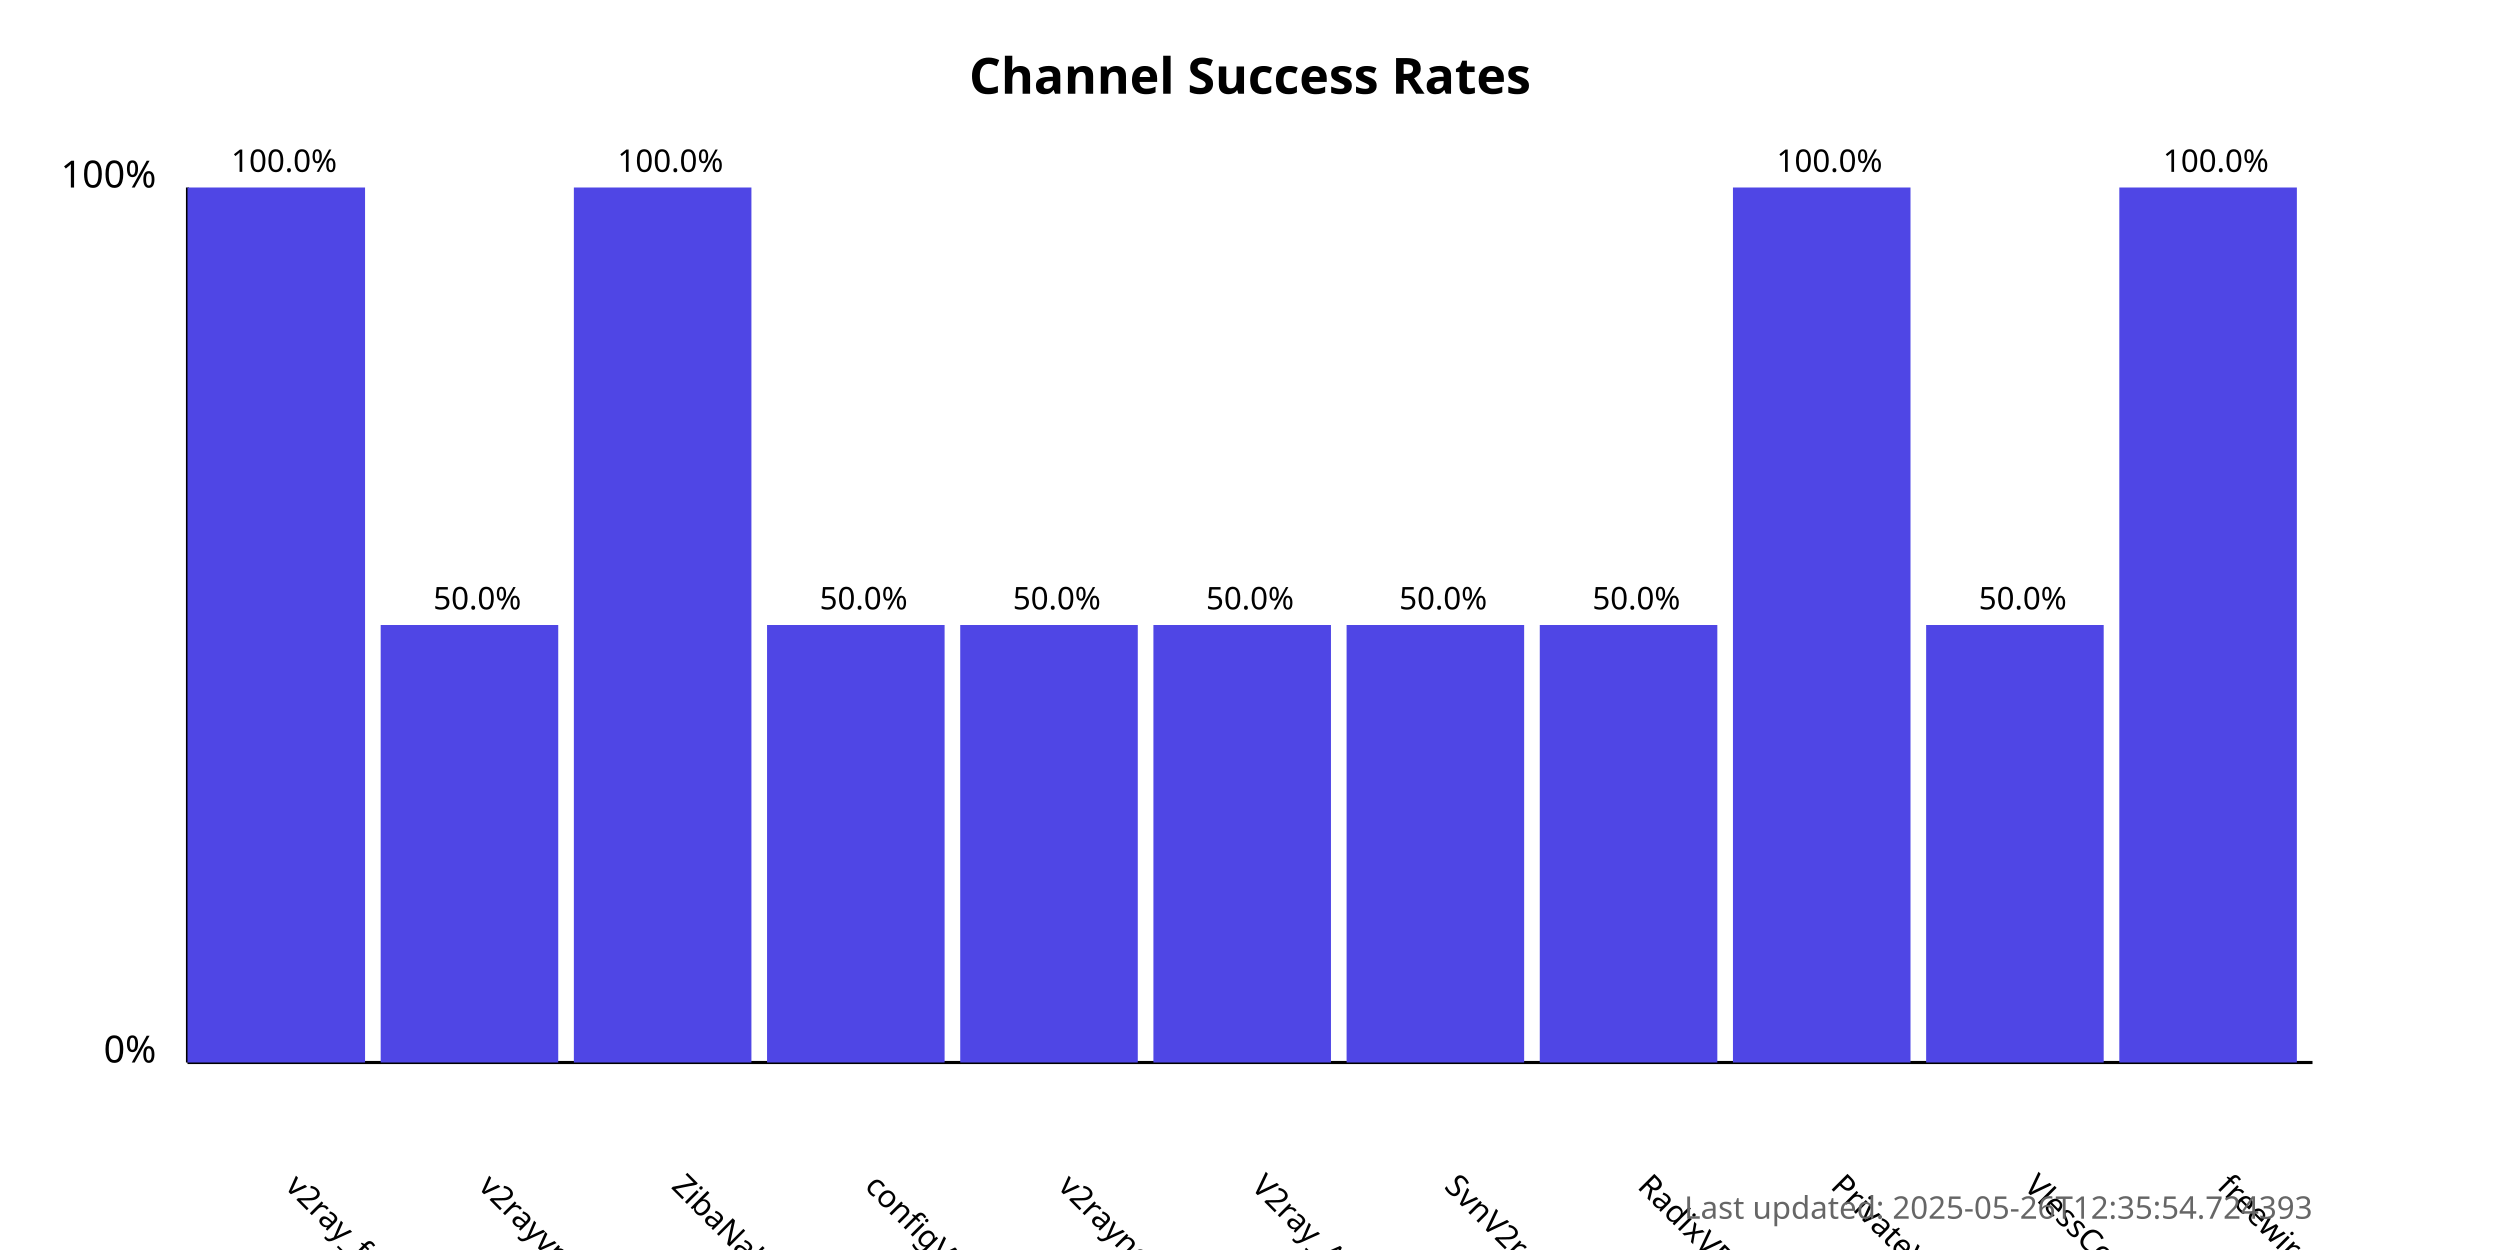
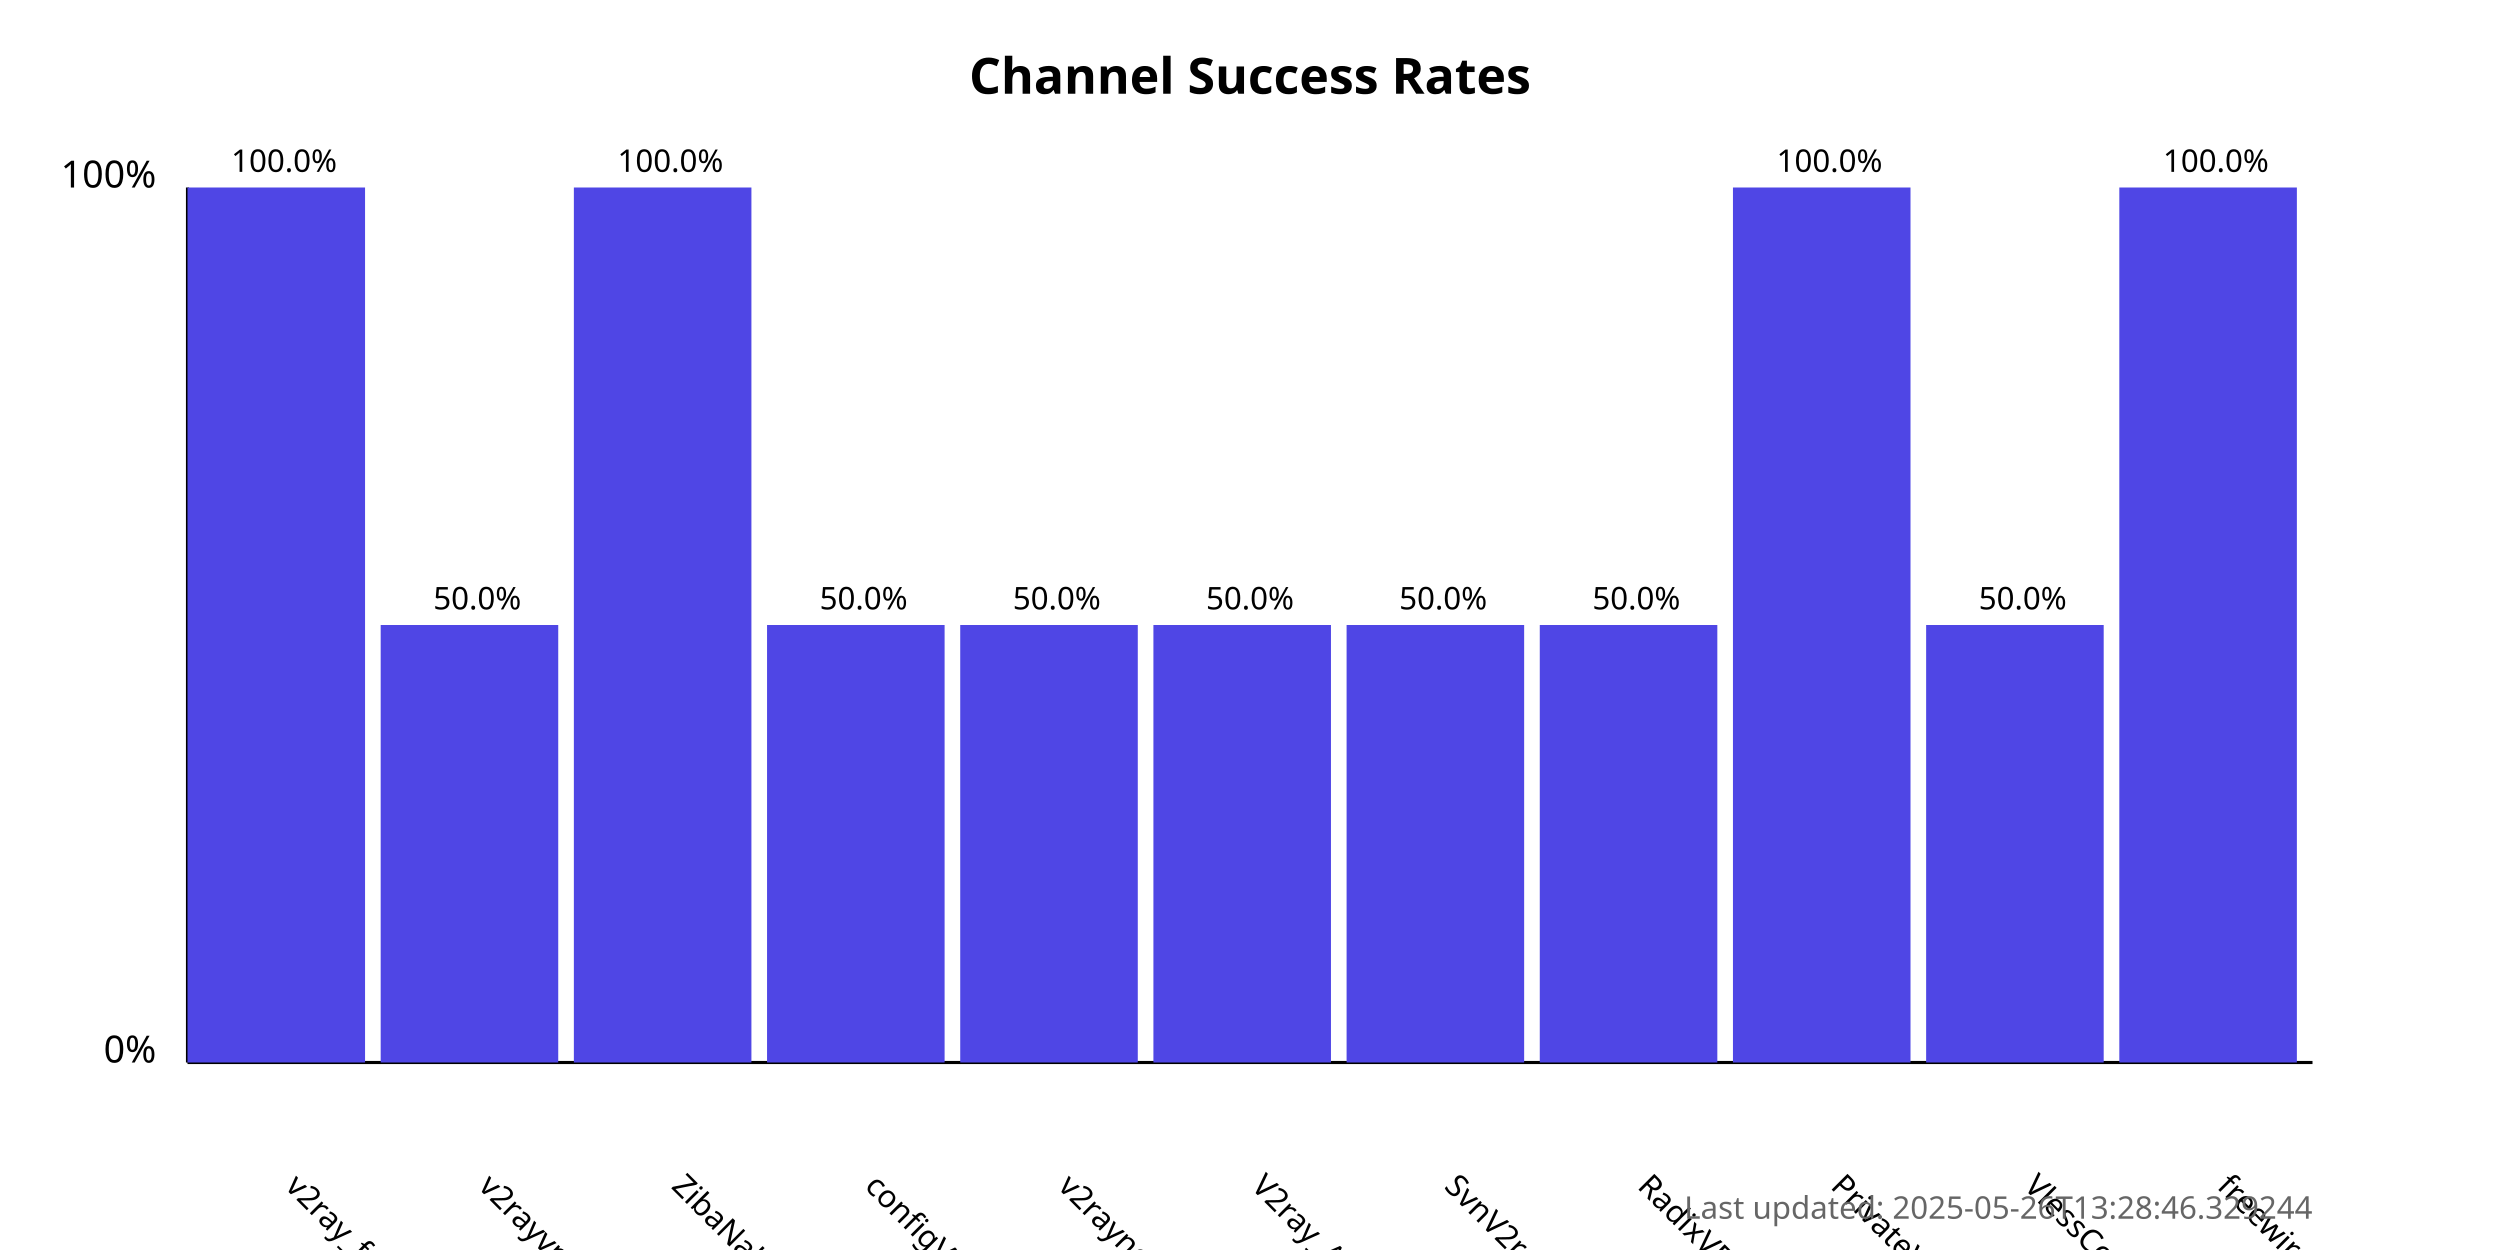
<svg xmlns="http://www.w3.org/2000/svg" width="800" height="400">
  <style>
            .chart-title { font: bold 16px sans-serif; }
            .axis-label { font: 12px sans-serif; }
            .tick-label { font: 10px sans-serif; }
            .bar { fill: #4f46e5; }
            .bar:hover { fill: #6366f1; }
            .timestamp { font: 10px sans-serif; fill: #666; }
        </style>
  <text x="400.0" y="30" text-anchor="middle" class="chart-title">
            Channel Success Rates
        </text>
  <line x1="60" y1="340" x2="60" y2="60" stroke="black" stroke-width="1" />
  <line x1="60" y1="340" x2="740" y2="340" stroke="black" stroke-width="1" />
  <text x="50" y="340" text-anchor="end" class="axis-label">0%</text>
  <text x="50" y="60" text-anchor="end" class="axis-label">100%</text>
  <g>
    <rect x="60" y="60.0" width="56.818" height="280.0" class="bar" />
    <text x="90.909" y="380" transform="rotate(45, 90.90909, 380)" text-anchor="start" class="tick-label">
                v2ray_free_conf
            </text>
    <text x="90.909" y="55.0" text-anchor="middle" class="tick-label">
                100.0%
            </text>
  </g>
  <g>
    <rect x="121.818" y="200.0" width="56.818" height="140.0" class="bar" />
    <text x="152.727" y="380" transform="rotate(45, 152.7273, 380)" text-anchor="start" class="tick-label">
                v2rayvpno
            </text>
    <text x="152.727" y="195.0" text-anchor="middle" class="tick-label">
                50.0%
            </text>
  </g>
  <g>
    <rect x="183.636" y="60.0" width="56.818" height="280.0" class="bar" />
    <text x="214.545" y="380" transform="rotate(45, 214.5455, 380)" text-anchor="start" class="tick-label">
                ZibaNabz
            </text>
    <text x="214.545" y="55.0" text-anchor="middle" class="tick-label">
                100.0%
            </text>
  </g>
  <g>
    <rect x="245.455" y="200.0" width="56.818" height="140.0" class="bar" />
    <text x="276.364" y="380" transform="rotate(45, 276.3636, 380)" text-anchor="start" class="tick-label">
                configV2rayForFree
            </text>
    <text x="276.364" y="195.0" text-anchor="middle" class="tick-label">
                50.0%
            </text>
  </g>
  <g>
    <rect x="307.273" y="200.0" width="56.818" height="140.0" class="bar" />
    <text x="338.182" y="380" transform="rotate(45, 338.1818, 380)" text-anchor="start" class="tick-label">
                v2rayngvpn
            </text>
    <text x="338.182" y="195.0" text-anchor="middle" class="tick-label">
                50.0%
            </text>
  </g>
  <g>
    <rect x="369.091" y="200.0" width="56.818" height="140.0" class="bar" />
    <text x="400.0" y="380" transform="rotate(45, 400.0, 380)" text-anchor="start" class="tick-label">
                V2ray_Alpha
            </text>
    <text x="400.0" y="195.0" text-anchor="middle" class="tick-label">
                50.0%
            </text>
  </g>
  <g>
    <rect x="430.909" y="200.0" width="56.818" height="140.0" class="bar" />
    <text x="461.818" y="380" transform="rotate(45, 461.8182, 380)" text-anchor="start" class="tick-label">
                SvnV2ray
            </text>
    <text x="461.818" y="195.0" text-anchor="middle" class="tick-label">
                50.0%
            </text>
  </g>
  <g>
    <rect x="492.727" y="200.0" width="56.818" height="140.0" class="bar" />
    <text x="523.636" y="380" transform="rotate(45, 523.6364, 380)" text-anchor="start" class="tick-label">
                RadixVPN
            </text>
    <text x="523.636" y="195.0" text-anchor="middle" class="tick-label">
                50.0%
            </text>
  </g>
  <g>
    <rect x="554.545" y="60.0" width="56.818" height="280.0" class="bar" />
    <text x="585.455" y="380" transform="rotate(45, 585.4545, 380)" text-anchor="start" class="tick-label">
                PrivateVPNs
            </text>
    <text x="585.455" y="55.0" text-anchor="middle" class="tick-label">
                100.0%
            </text>
  </g>
  <g>
    <rect x="616.364" y="200.0" width="56.818" height="140.0" class="bar" />
    <text x="647.273" y="380" transform="rotate(45, 647.2727, 380)" text-anchor="start" class="tick-label">
                VlessConfig
            </text>
    <text x="647.273" y="195.0" text-anchor="middle" class="tick-label">
                50.0%
            </text>
  </g>
  <g>
    <rect x="678.182" y="60.0" width="56.818" height="280.0" class="bar" />
    <text x="709.091" y="380" transform="rotate(45, 709.0909, 380)" text-anchor="start" class="tick-label">
                freewireguard
            </text>
    <text x="709.091" y="55.0" text-anchor="middle" class="tick-label">
                100.0%
            </text>
  </g>
  <text x="740" y="390" text-anchor="end" class="timestamp">
-             Last updated: 2025-05-26T12:35:54.724393
+             Last updated: 2025-05-26T13:28:46.329244
        </text>
</svg>
